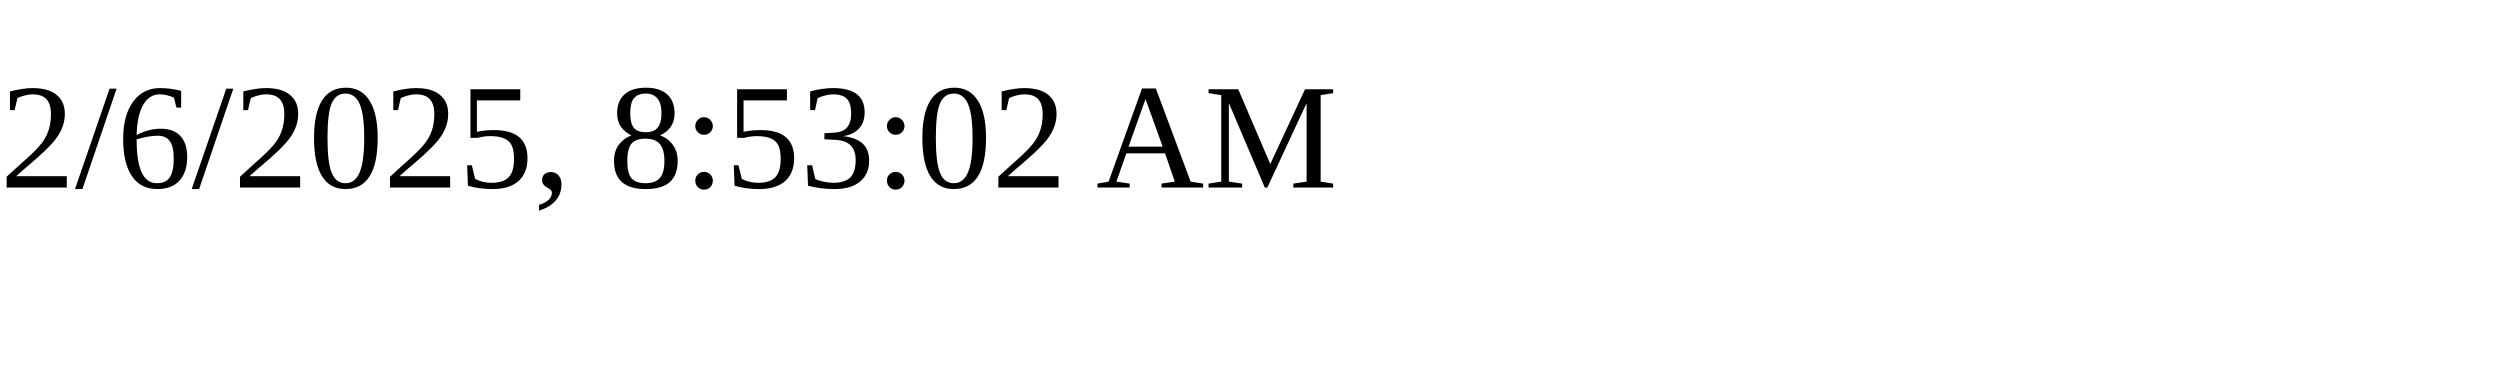
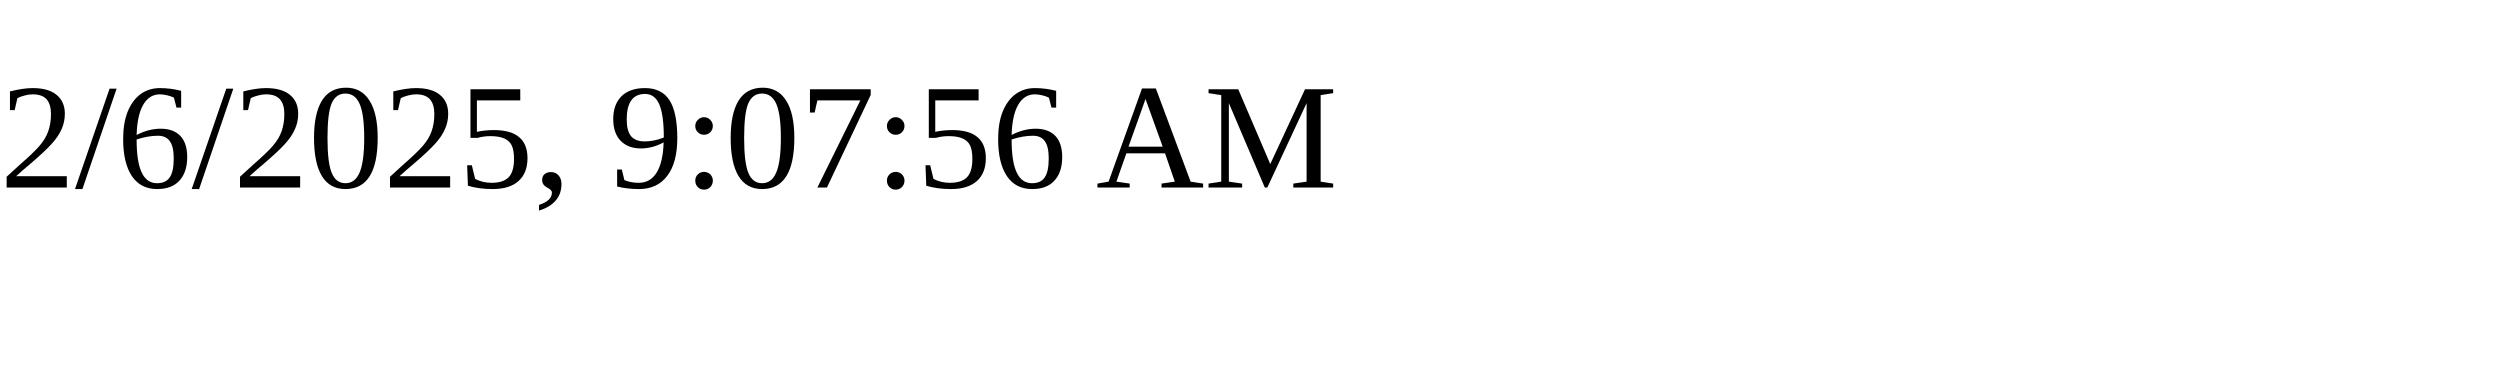
<svg xmlns="http://www.w3.org/2000/svg" height="30" width="200">
-   <text x="0" y="15">2/6/2025, 8:53:02 AM</text>
+   <text x="0" y="15">2/6/2025, 9:07:56 AM</text>
</svg>
